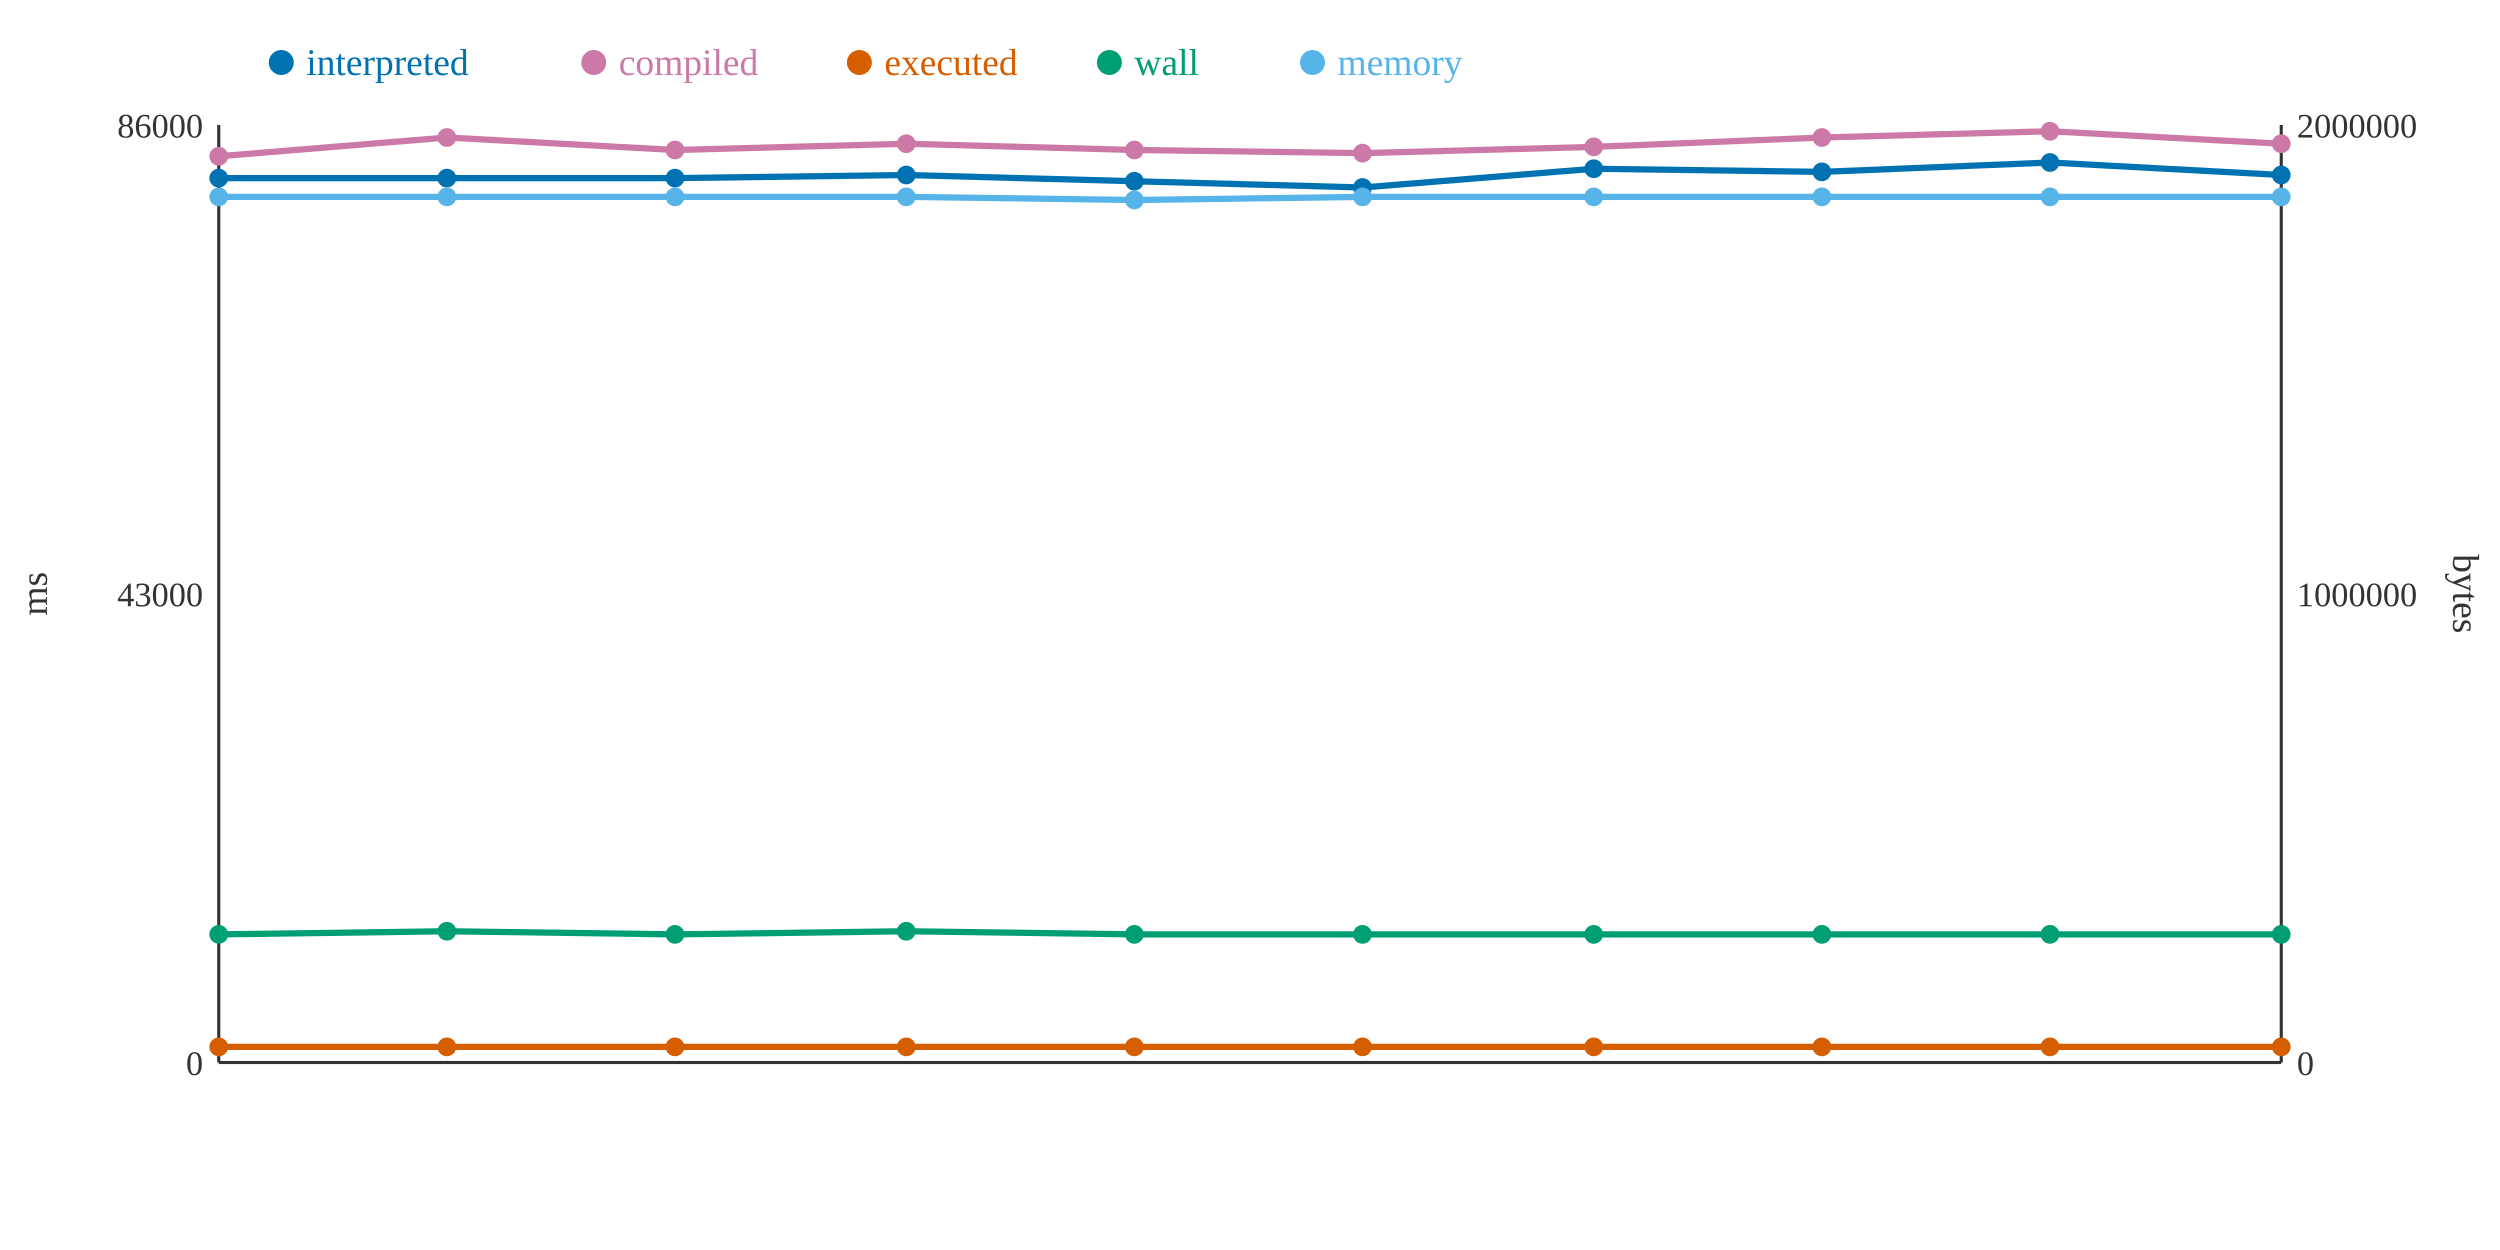
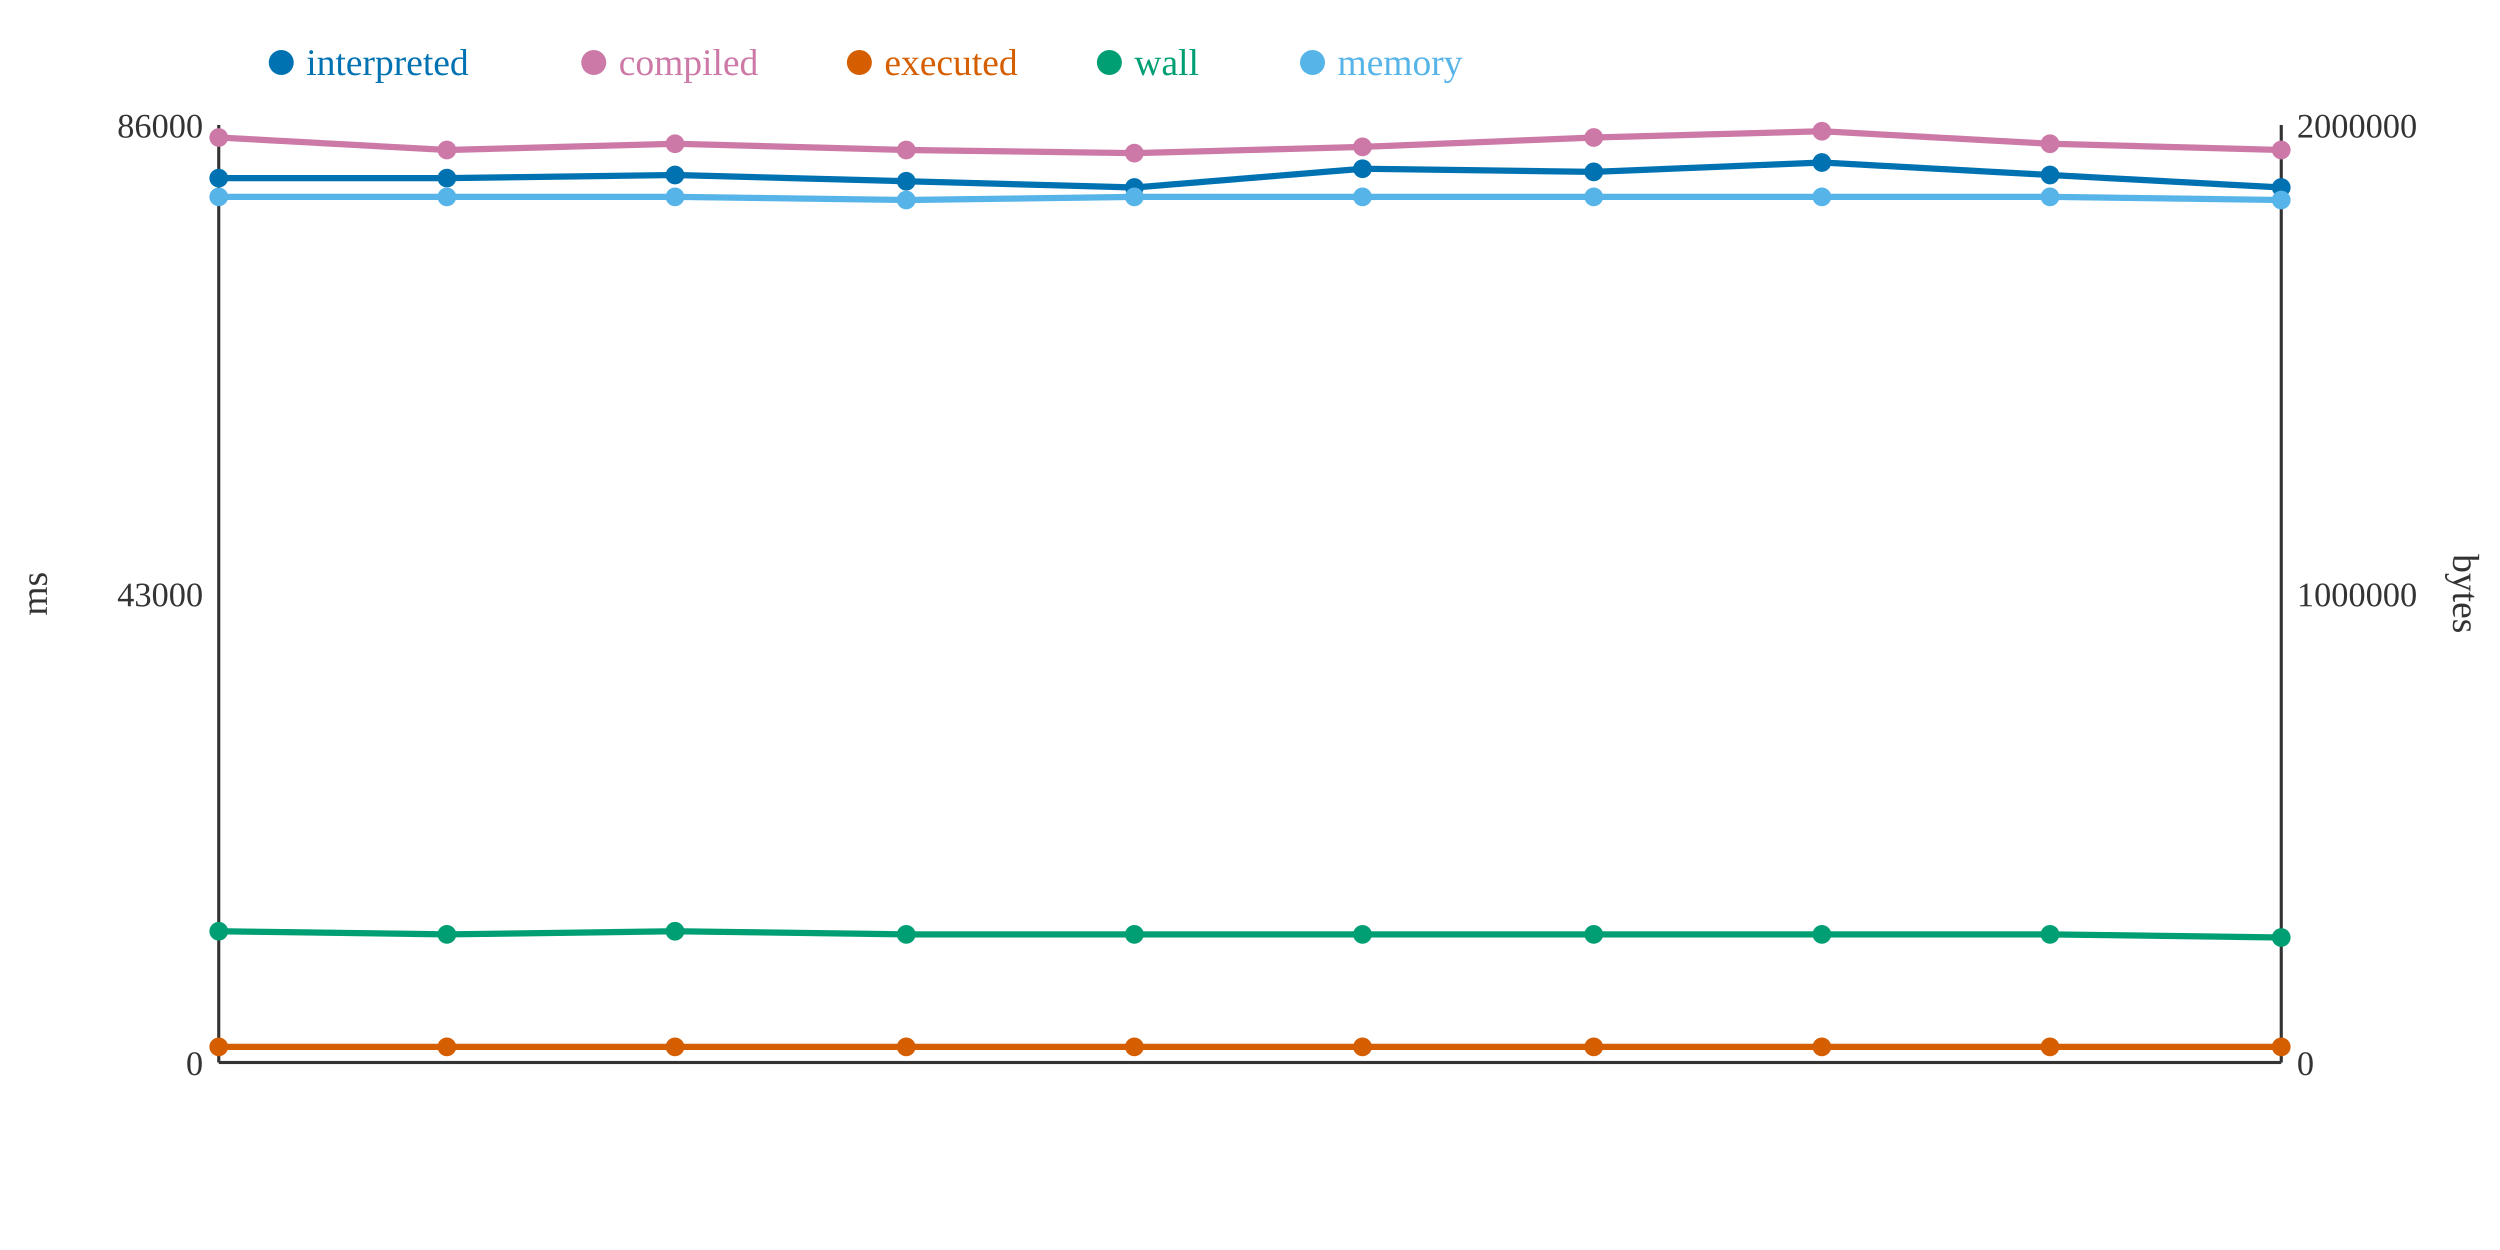
<svg xmlns="http://www.w3.org/2000/svg" width="800" height="400">
  <rect width="800" height="400" fill="white" />
  <line x1="70" y1="40" x2="70" y2="340" stroke="#333" stroke-width="1" />
  <line x1="70" y1="340" x2="730" y2="340" stroke="#333" stroke-width="1" />
  <line x1="730" y1="40" x2="730" y2="340" stroke="#333" stroke-width="1" />
  <text x="65" y="344" text-anchor="end" font-size="11" fill="#333">0</text>
  <text x="65" y="194" text-anchor="end" font-size="11" fill="#333">43000</text>
  <text x="65" y="44" text-anchor="end" font-size="11" fill="#333">86000</text>
  <text x="15" y="190" text-anchor="middle" font-size="12" fill="#333" transform="rotate(-90 15 190)">ms</text>
  <text x="735" y="344" text-anchor="start" font-size="11" fill="#333">0</text>
  <text x="735" y="194" text-anchor="start" font-size="11" fill="#333">1000000</text>
  <text x="735" y="44" text-anchor="start" font-size="11" fill="#333">2000000</text>
  <text x="785" y="190" text-anchor="middle" font-size="12" fill="#333" transform="rotate(90 785 190)">bytes</text>
-   <polyline points="70,57 143,57 216,57 290,56 363,58 436,60 510,54 583,55 656,52 730,56" fill="none" stroke="#0072B2" stroke-width="2" />
-   <polyline points="70,50 143,44 216,48 290,46 363,48 436,49 510,47 583,44 656,42 730,46" fill="none" stroke="#CC79A7" stroke-width="2" />
+   <polyline points="70,57 143,57 216,56 290,58 363,60 436,54 510,55 583,52 656,56 730,60" fill="none" stroke="#0072B2" stroke-width="2" />
+   <polyline points="70,44 143,48 216,46 290,48 363,49 436,47 510,44 583,42 656,46 730,48" fill="none" stroke="#CC79A7" stroke-width="2" />
  <polyline points="70,335 143,335 216,335 290,335 363,335 436,335 510,335 583,335 656,335 730,335" fill="none" stroke="#D55E00" stroke-width="2" />
-   <polyline points="70,299 143,298 216,299 290,298 363,299 436,299 510,299 583,299 656,299 730,299" fill="none" stroke="#009E73" stroke-width="2" />
-   <polyline points="70,63 143,63 216,63 290,63 363,64 436,63 510,63 583,63 656,63 730,63" fill="none" stroke="#56B4E9" stroke-width="2" />
+   <polyline points="70,298 143,299 216,298 290,299 363,299 436,299 510,299 583,299 656,299 730,300" fill="none" stroke="#009E73" stroke-width="2" />
+   <polyline points="70,63 143,63 216,63 290,64 363,63 436,63 510,63 583,63 656,63 730,64" fill="none" stroke="#56B4E9" stroke-width="2" />
  <circle cx="70" cy="57" r="3" fill="#0072B2" />
-   <circle cx="70" cy="50" r="3" fill="#CC79A7" />
+   <circle cx="70" cy="44" r="3" fill="#CC79A7" />
  <circle cx="70" cy="335" r="3" fill="#D55E00" />
-   <circle cx="70" cy="299" r="3" fill="#009E73" />
+   <circle cx="70" cy="298" r="3" fill="#009E73" />
  <circle cx="70" cy="63" r="3" fill="#56B4E9" />
  <circle cx="143" cy="57" r="3" fill="#0072B2" />
-   <circle cx="143" cy="44" r="3" fill="#CC79A7" />
+   <circle cx="143" cy="48" r="3" fill="#CC79A7" />
  <circle cx="143" cy="335" r="3" fill="#D55E00" />
-   <circle cx="143" cy="298" r="3" fill="#009E73" />
+   <circle cx="143" cy="299" r="3" fill="#009E73" />
  <circle cx="143" cy="63" r="3" fill="#56B4E9" />
-   <circle cx="216" cy="57" r="3" fill="#0072B2" />
-   <circle cx="216" cy="48" r="3" fill="#CC79A7" />
+   <circle cx="216" cy="56" r="3" fill="#0072B2" />
+   <circle cx="216" cy="46" r="3" fill="#CC79A7" />
  <circle cx="216" cy="335" r="3" fill="#D55E00" />
-   <circle cx="216" cy="299" r="3" fill="#009E73" />
+   <circle cx="216" cy="298" r="3" fill="#009E73" />
  <circle cx="216" cy="63" r="3" fill="#56B4E9" />
-   <circle cx="290" cy="56" r="3" fill="#0072B2" />
-   <circle cx="290" cy="46" r="3" fill="#CC79A7" />
+   <circle cx="290" cy="58" r="3" fill="#0072B2" />
+   <circle cx="290" cy="48" r="3" fill="#CC79A7" />
  <circle cx="290" cy="335" r="3" fill="#D55E00" />
-   <circle cx="290" cy="298" r="3" fill="#009E73" />
-   <circle cx="290" cy="63" r="3" fill="#56B4E9" />
-   <circle cx="363" cy="58" r="3" fill="#0072B2" />
-   <circle cx="363" cy="48" r="3" fill="#CC79A7" />
+   <circle cx="290" cy="299" r="3" fill="#009E73" />
+   <circle cx="290" cy="64" r="3" fill="#56B4E9" />
+   <circle cx="363" cy="60" r="3" fill="#0072B2" />
+   <circle cx="363" cy="49" r="3" fill="#CC79A7" />
  <circle cx="363" cy="335" r="3" fill="#D55E00" />
  <circle cx="363" cy="299" r="3" fill="#009E73" />
-   <circle cx="363" cy="64" r="3" fill="#56B4E9" />
-   <circle cx="436" cy="60" r="3" fill="#0072B2" />
-   <circle cx="436" cy="49" r="3" fill="#CC79A7" />
+   <circle cx="363" cy="63" r="3" fill="#56B4E9" />
+   <circle cx="436" cy="54" r="3" fill="#0072B2" />
+   <circle cx="436" cy="47" r="3" fill="#CC79A7" />
  <circle cx="436" cy="335" r="3" fill="#D55E00" />
  <circle cx="436" cy="299" r="3" fill="#009E73" />
  <circle cx="436" cy="63" r="3" fill="#56B4E9" />
-   <circle cx="510" cy="54" r="3" fill="#0072B2" />
-   <circle cx="510" cy="47" r="3" fill="#CC79A7" />
+   <circle cx="510" cy="55" r="3" fill="#0072B2" />
+   <circle cx="510" cy="44" r="3" fill="#CC79A7" />
  <circle cx="510" cy="335" r="3" fill="#D55E00" />
  <circle cx="510" cy="299" r="3" fill="#009E73" />
  <circle cx="510" cy="63" r="3" fill="#56B4E9" />
-   <circle cx="583" cy="55" r="3" fill="#0072B2" />
-   <circle cx="583" cy="44" r="3" fill="#CC79A7" />
+   <circle cx="583" cy="52" r="3" fill="#0072B2" />
+   <circle cx="583" cy="42" r="3" fill="#CC79A7" />
  <circle cx="583" cy="335" r="3" fill="#D55E00" />
  <circle cx="583" cy="299" r="3" fill="#009E73" />
  <circle cx="583" cy="63" r="3" fill="#56B4E9" />
-   <circle cx="656" cy="52" r="3" fill="#0072B2" />
-   <circle cx="656" cy="42" r="3" fill="#CC79A7" />
+   <circle cx="656" cy="56" r="3" fill="#0072B2" />
+   <circle cx="656" cy="46" r="3" fill="#CC79A7" />
  <circle cx="656" cy="335" r="3" fill="#D55E00" />
  <circle cx="656" cy="299" r="3" fill="#009E73" />
  <circle cx="656" cy="63" r="3" fill="#56B4E9" />
-   <circle cx="730" cy="56" r="3" fill="#0072B2" />
-   <circle cx="730" cy="46" r="3" fill="#CC79A7" />
+   <circle cx="730" cy="60" r="3" fill="#0072B2" />
+   <circle cx="730" cy="48" r="3" fill="#CC79A7" />
  <circle cx="730" cy="335" r="3" fill="#D55E00" />
-   <circle cx="730" cy="299" r="3" fill="#009E73" />
-   <circle cx="730" cy="63" r="3" fill="#56B4E9" />
+   <circle cx="730" cy="300" r="3" fill="#009E73" />
+   <circle cx="730" cy="64" r="3" fill="#56B4E9" />
  <circle cx="90" cy="20" r="4" fill="#0072B2" />
  <text x="98" y="24" text-anchor="start" font-size="12" fill="#0072B2">interpreted</text>
  <circle cx="190" cy="20" r="4" fill="#CC79A7" />
  <text x="198" y="24" text-anchor="start" font-size="12" fill="#CC79A7">compiled</text>
  <circle cx="275" cy="20" r="4" fill="#D55E00" />
  <text x="283" y="24" text-anchor="start" font-size="12" fill="#D55E00">executed</text>
  <circle cx="355" cy="20" r="4" fill="#009E73" />
  <text x="363" y="24" text-anchor="start" font-size="12" fill="#009E73">wall</text>
  <circle cx="420" cy="20" r="4" fill="#56B4E9" />
  <text x="428" y="24" text-anchor="start" font-size="12" fill="#56B4E9">memory</text>
</svg>
